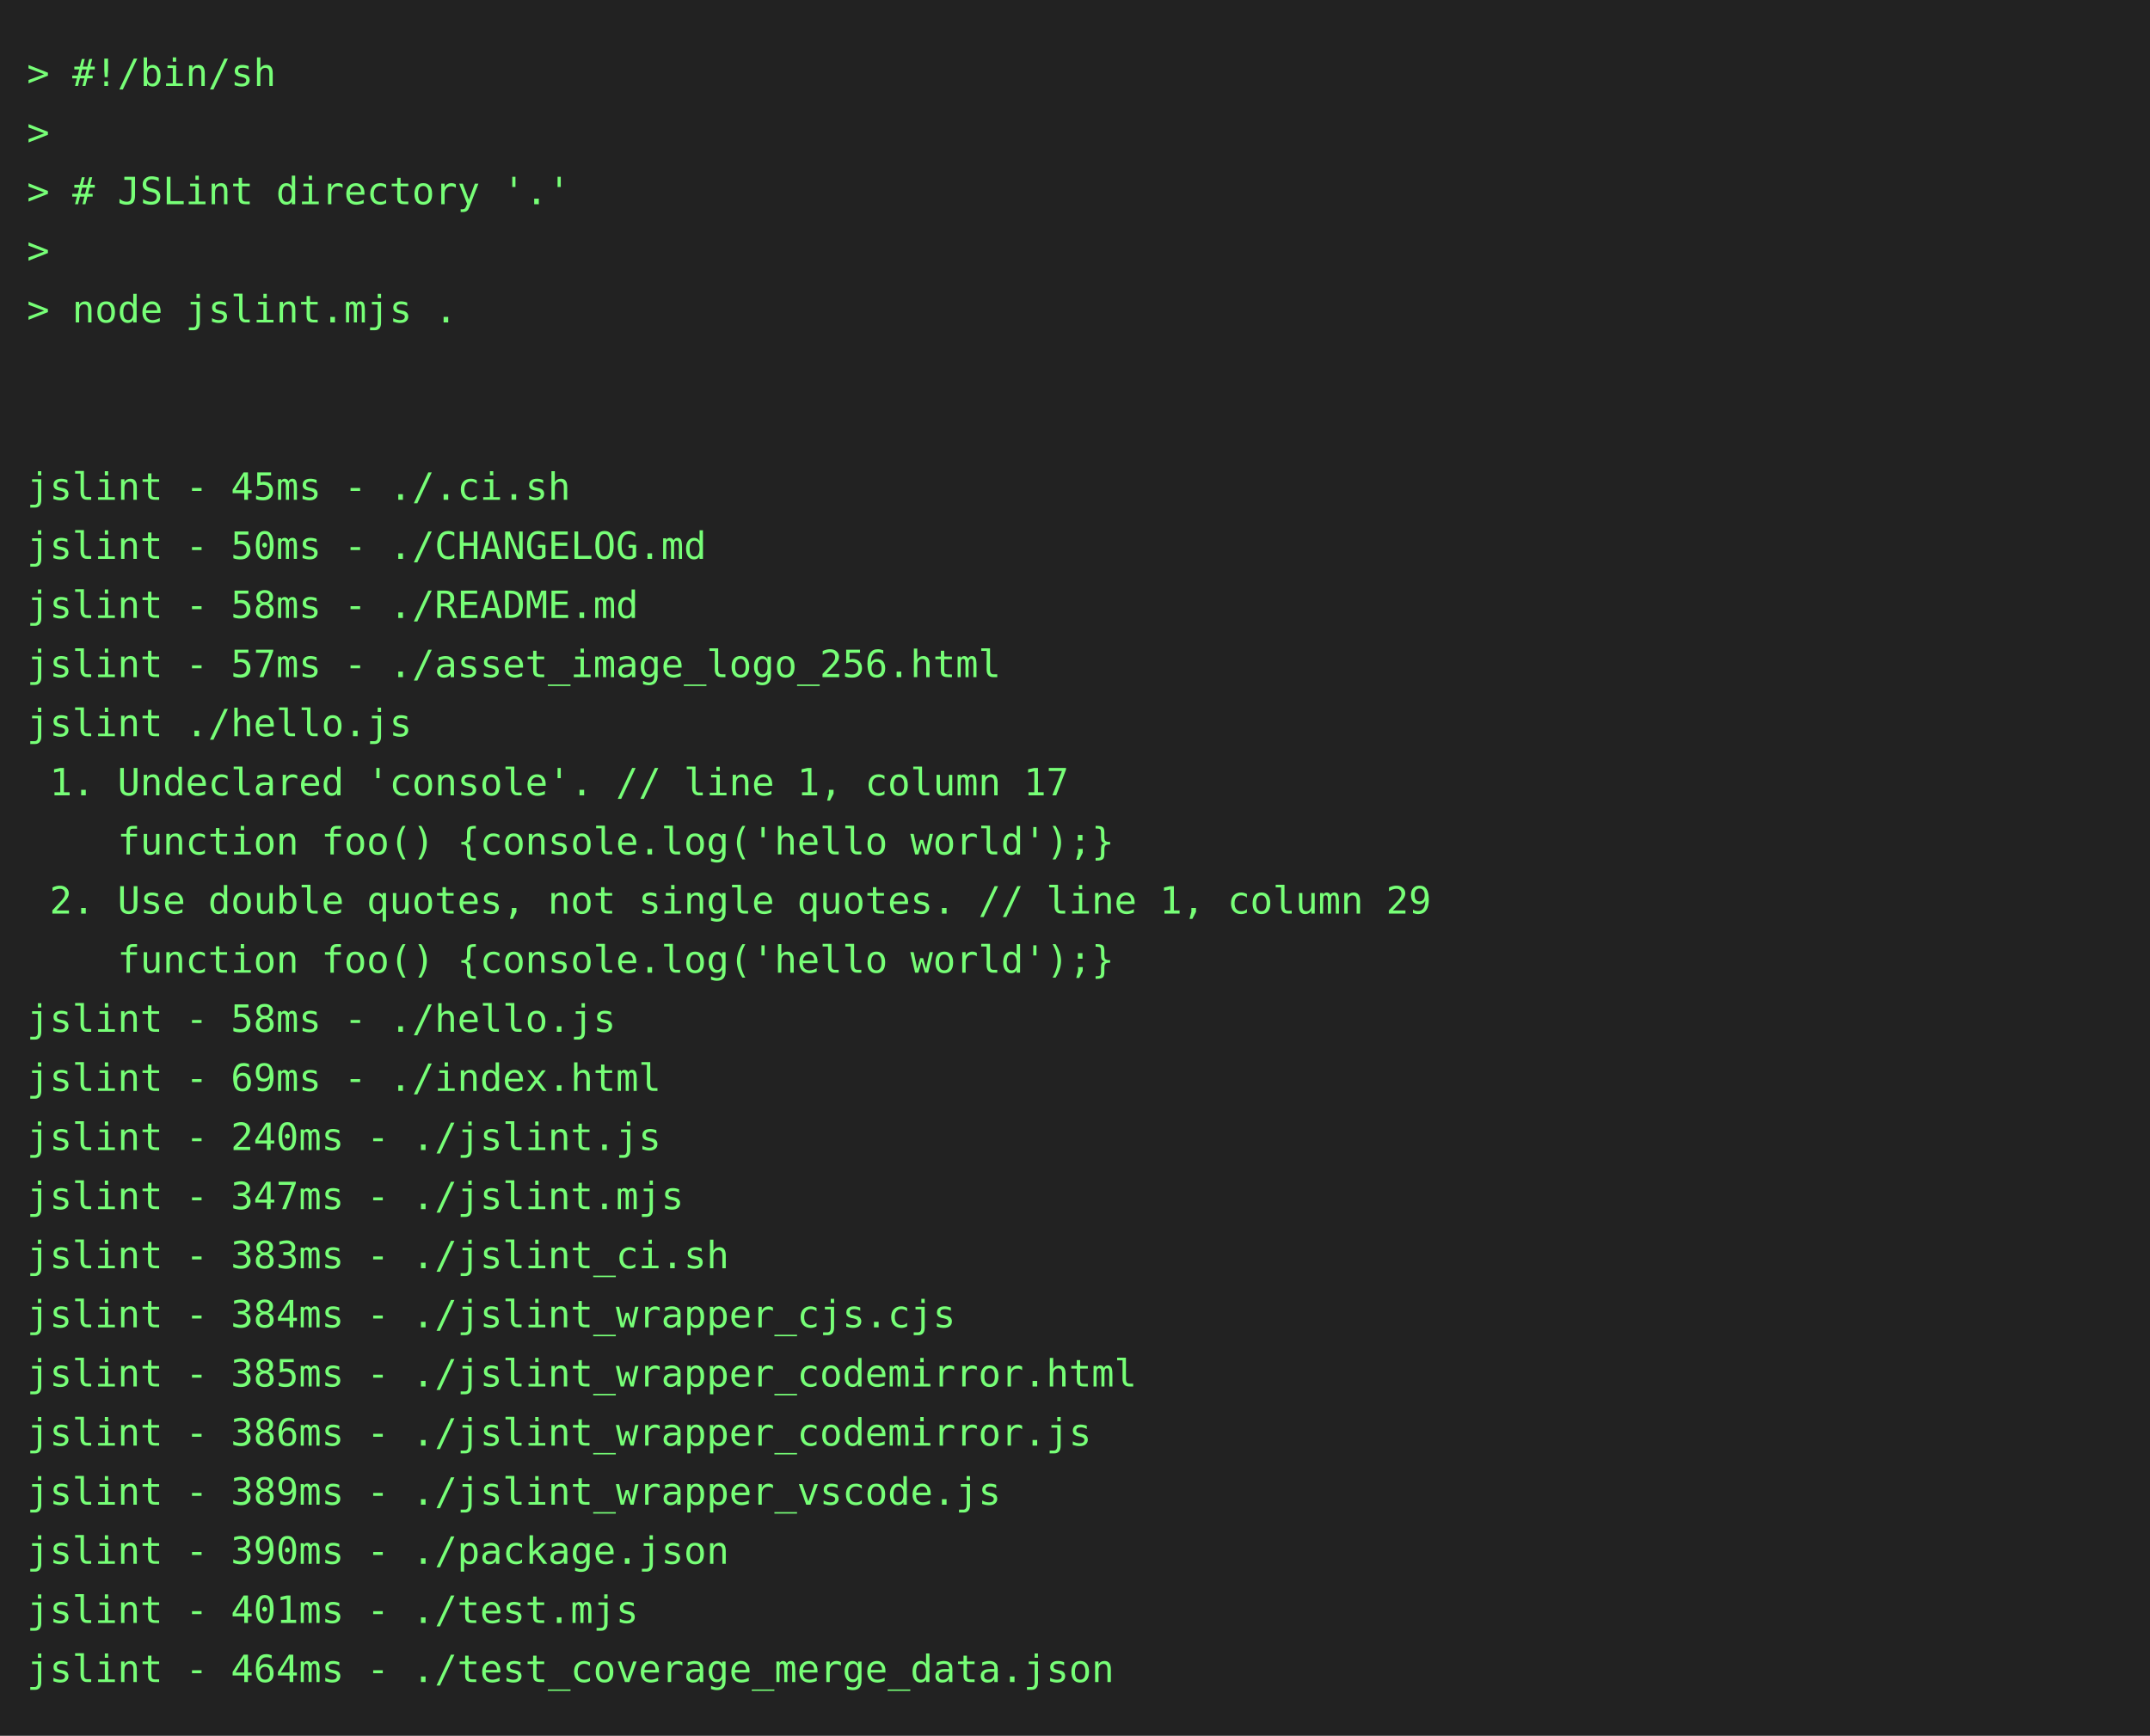
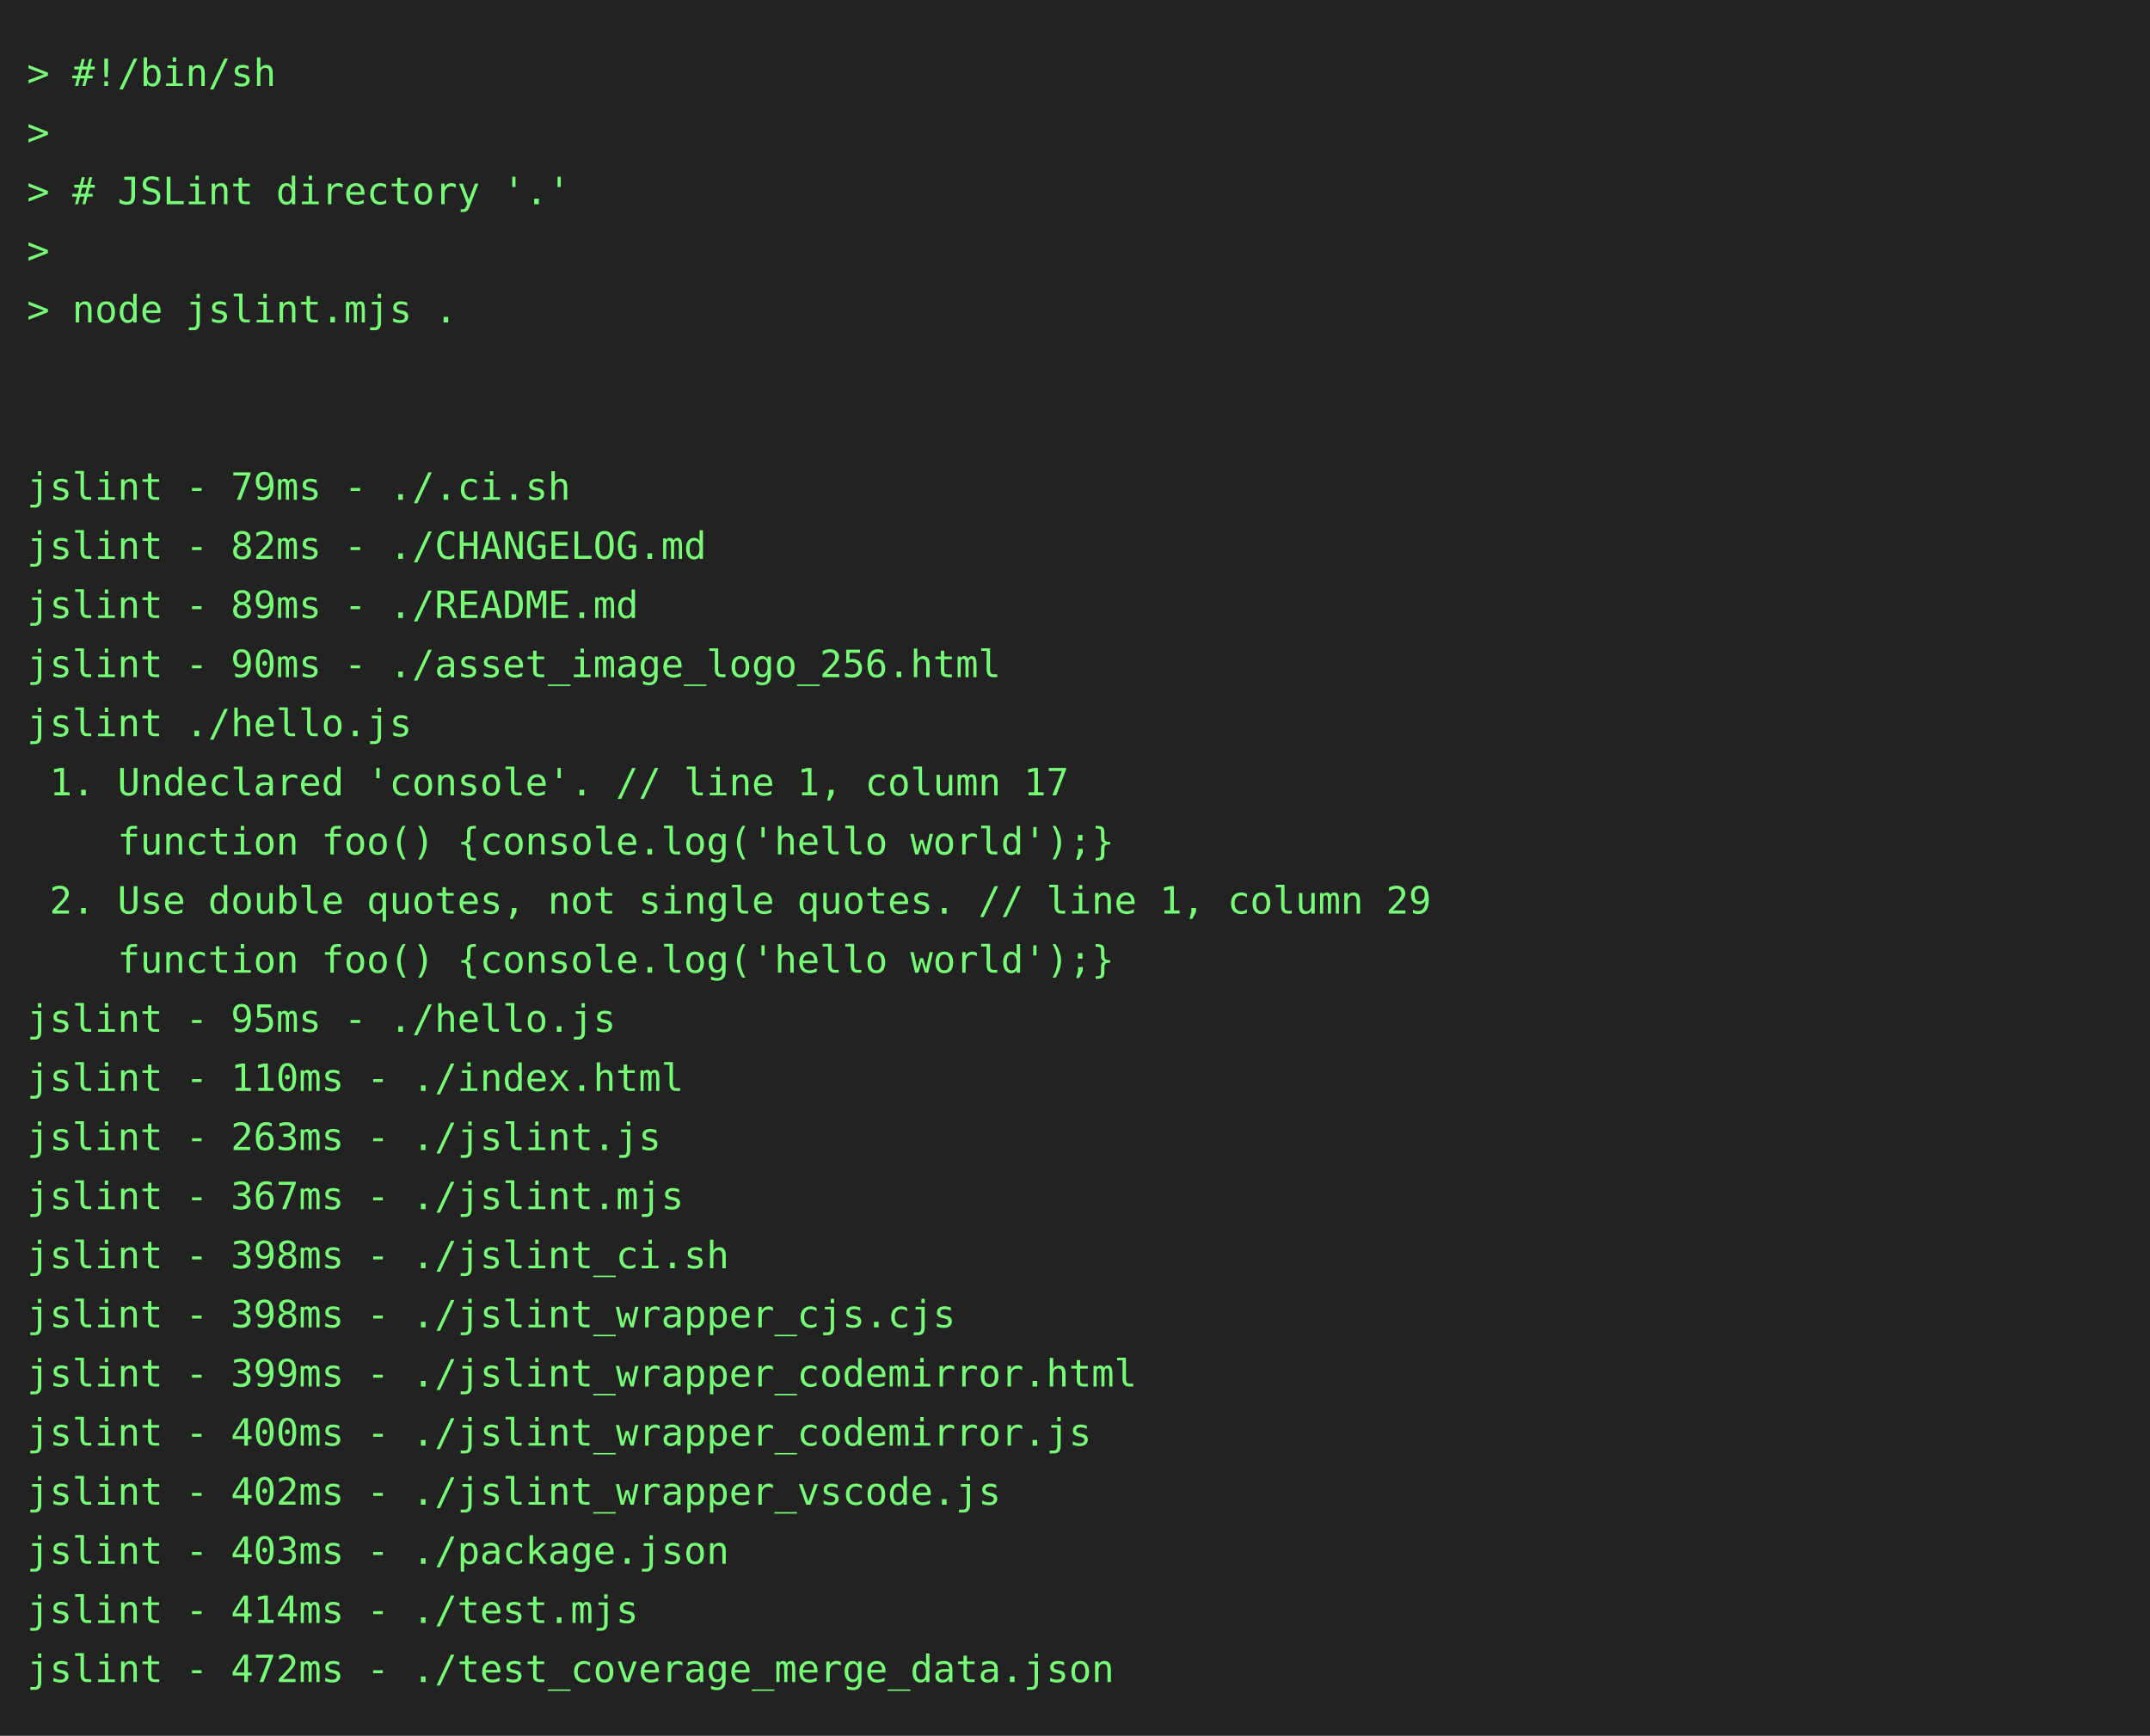
<svg xmlns="http://www.w3.org/2000/svg" height="646" width="800">
  <rect height="646" fill="#222" width="800" />
  <text fill="#7f7" font-family="consolas, menlo, monospace" font-size="14" xml:space="preserve">
    <tspan lengthAdjust="spacingAndGlyphs" textLength="768" x="10" y="32">&gt; #!/bin/sh                                                                                      </tspan>
    <tspan lengthAdjust="spacingAndGlyphs" textLength="768" x="10" y="54">&gt;                                                                                                </tspan>
    <tspan lengthAdjust="spacingAndGlyphs" textLength="768" x="10" y="76">&gt; # JSLint directory '.'                                                                         </tspan>
    <tspan lengthAdjust="spacingAndGlyphs" textLength="768" x="10" y="98">&gt;                                                                                                </tspan>
    <tspan lengthAdjust="spacingAndGlyphs" textLength="768" x="10" y="120">&gt; node jslint.mjs .                                                                              </tspan>
    <tspan lengthAdjust="spacingAndGlyphs" textLength="768" x="10" y="142">                                                                                                 </tspan>
    <tspan lengthAdjust="spacingAndGlyphs" textLength="768" x="10" y="164">                                                                                                 </tspan>
-     <tspan lengthAdjust="spacingAndGlyphs" textLength="768" x="10" y="186">jslint - 45ms - ./.ci.sh                                                                         </tspan>
-     <tspan lengthAdjust="spacingAndGlyphs" textLength="768" x="10" y="208">jslint - 50ms - ./CHANGELOG.md                                                                   </tspan>
-     <tspan lengthAdjust="spacingAndGlyphs" textLength="768" x="10" y="230">jslint - 58ms - ./README.md                                                                      </tspan>
-     <tspan lengthAdjust="spacingAndGlyphs" textLength="768" x="10" y="252">jslint - 57ms - ./asset_image_logo_256.html                                                      </tspan>
+     <tspan lengthAdjust="spacingAndGlyphs" textLength="768" x="10" y="186">jslint - 79ms - ./.ci.sh                                                                         </tspan>
+     <tspan lengthAdjust="spacingAndGlyphs" textLength="768" x="10" y="208">jslint - 82ms - ./CHANGELOG.md                                                                   </tspan>
+     <tspan lengthAdjust="spacingAndGlyphs" textLength="768" x="10" y="230">jslint - 89ms - ./README.md                                                                      </tspan>
+     <tspan lengthAdjust="spacingAndGlyphs" textLength="768" x="10" y="252">jslint - 90ms - ./asset_image_logo_256.html                                                      </tspan>
    <tspan lengthAdjust="spacingAndGlyphs" textLength="768" x="10" y="274">jslint ./hello.js                                                                                </tspan>
    <tspan lengthAdjust="spacingAndGlyphs" textLength="768" x="10" y="296"> 1. Undeclared 'console'. // line 1, column 17                                                   </tspan>
    <tspan lengthAdjust="spacingAndGlyphs" textLength="768" x="10" y="318">    function foo() {console.log('hello world');}                                                 </tspan>
    <tspan lengthAdjust="spacingAndGlyphs" textLength="768" x="10" y="340"> 2. Use double quotes, not single quotes. // line 1, column 29                                   </tspan>
    <tspan lengthAdjust="spacingAndGlyphs" textLength="768" x="10" y="362">    function foo() {console.log('hello world');}                                                 </tspan>
-     <tspan lengthAdjust="spacingAndGlyphs" textLength="768" x="10" y="384">jslint - 58ms - ./hello.js                                                                       </tspan>
-     <tspan lengthAdjust="spacingAndGlyphs" textLength="768" x="10" y="406">jslint - 69ms - ./index.html                                                                     </tspan>
-     <tspan lengthAdjust="spacingAndGlyphs" textLength="768" x="10" y="428">jslint - 240ms - ./jslint.js                                                                     </tspan>
-     <tspan lengthAdjust="spacingAndGlyphs" textLength="768" x="10" y="450">jslint - 347ms - ./jslint.mjs                                                                    </tspan>
-     <tspan lengthAdjust="spacingAndGlyphs" textLength="768" x="10" y="472">jslint - 383ms - ./jslint_ci.sh                                                                  </tspan>
-     <tspan lengthAdjust="spacingAndGlyphs" textLength="768" x="10" y="494">jslint - 384ms - ./jslint_wrapper_cjs.cjs                                                        </tspan>
-     <tspan lengthAdjust="spacingAndGlyphs" textLength="768" x="10" y="516">jslint - 385ms - ./jslint_wrapper_codemirror.html                                                </tspan>
-     <tspan lengthAdjust="spacingAndGlyphs" textLength="768" x="10" y="538">jslint - 386ms - ./jslint_wrapper_codemirror.js                                                  </tspan>
-     <tspan lengthAdjust="spacingAndGlyphs" textLength="768" x="10" y="560">jslint - 389ms - ./jslint_wrapper_vscode.js                                                      </tspan>
-     <tspan lengthAdjust="spacingAndGlyphs" textLength="768" x="10" y="582">jslint - 390ms - ./package.json                                                                  </tspan>
-     <tspan lengthAdjust="spacingAndGlyphs" textLength="768" x="10" y="604">jslint - 401ms - ./test.mjs                                                                      </tspan>
-     <tspan lengthAdjust="spacingAndGlyphs" textLength="768" x="10" y="626">jslint - 464ms - ./test_coverage_merge_data.json                                                 </tspan>
+     <tspan lengthAdjust="spacingAndGlyphs" textLength="768" x="10" y="384">jslint - 95ms - ./hello.js                                                                       </tspan>
+     <tspan lengthAdjust="spacingAndGlyphs" textLength="768" x="10" y="406">jslint - 110ms - ./index.html                                                                    </tspan>
+     <tspan lengthAdjust="spacingAndGlyphs" textLength="768" x="10" y="428">jslint - 263ms - ./jslint.js                                                                     </tspan>
+     <tspan lengthAdjust="spacingAndGlyphs" textLength="768" x="10" y="450">jslint - 367ms - ./jslint.mjs                                                                    </tspan>
+     <tspan lengthAdjust="spacingAndGlyphs" textLength="768" x="10" y="472">jslint - 398ms - ./jslint_ci.sh                                                                  </tspan>
+     <tspan lengthAdjust="spacingAndGlyphs" textLength="768" x="10" y="494">jslint - 398ms - ./jslint_wrapper_cjs.cjs                                                        </tspan>
+     <tspan lengthAdjust="spacingAndGlyphs" textLength="768" x="10" y="516">jslint - 399ms - ./jslint_wrapper_codemirror.html                                                </tspan>
+     <tspan lengthAdjust="spacingAndGlyphs" textLength="768" x="10" y="538">jslint - 400ms - ./jslint_wrapper_codemirror.js                                                  </tspan>
+     <tspan lengthAdjust="spacingAndGlyphs" textLength="768" x="10" y="560">jslint - 402ms - ./jslint_wrapper_vscode.js                                                      </tspan>
+     <tspan lengthAdjust="spacingAndGlyphs" textLength="768" x="10" y="582">jslint - 403ms - ./package.json                                                                  </tspan>
+     <tspan lengthAdjust="spacingAndGlyphs" textLength="768" x="10" y="604">jslint - 414ms - ./test.mjs                                                                      </tspan>
+     <tspan lengthAdjust="spacingAndGlyphs" textLength="768" x="10" y="626">jslint - 472ms - ./test_coverage_merge_data.json                                                 </tspan>
  </text>
</svg>
